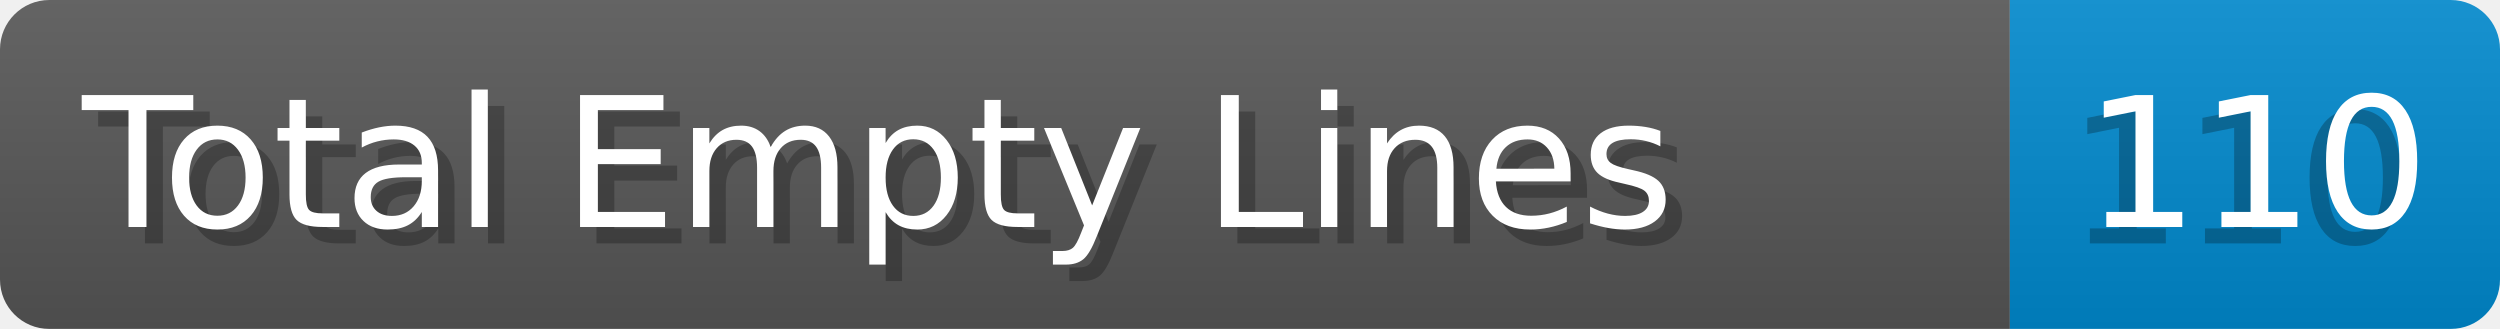
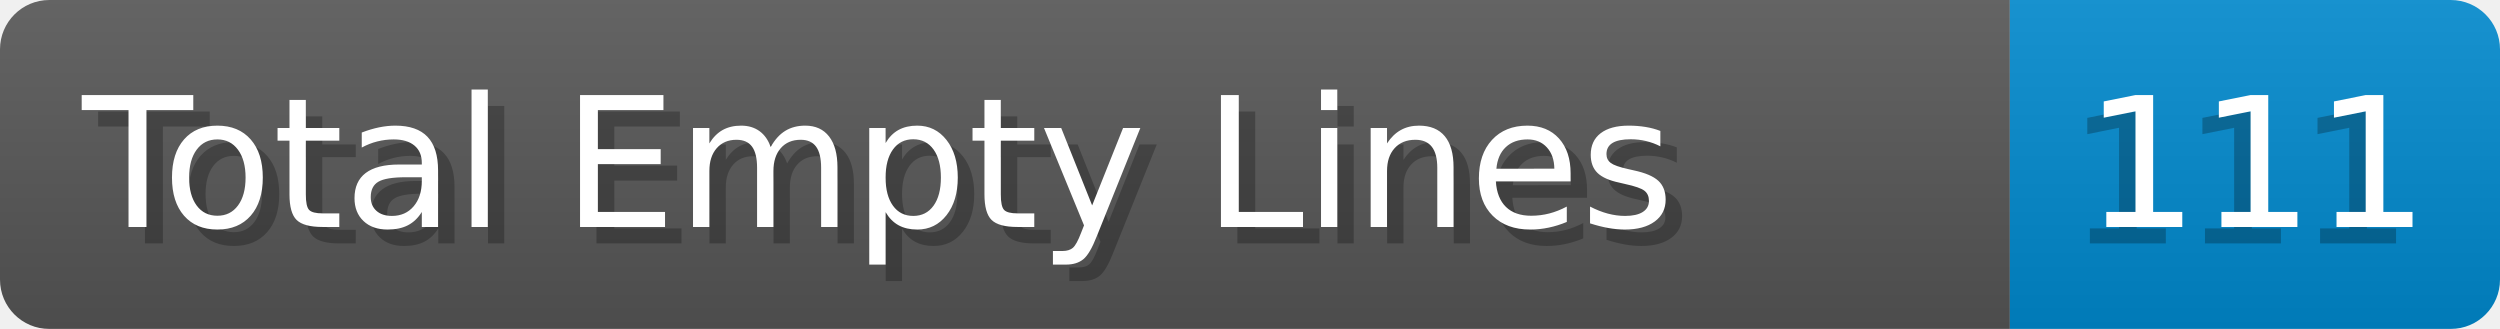
- <svg xmlns="http://www.w3.org/2000/svg" width="152.0" height="20" viewBox="0 0 1520.0 200" role="img" aria-label="Total Empty Lines: 110">
+ <svg xmlns="http://www.w3.org/2000/svg" width="152.0" height="20" viewBox="0 0 1520.0 200" role="img" aria-label="Total Empty Lines: 111">
  <linearGradient id="a" x2="0" y2="100%">
    <stop offset="0" stop-opacity=".1" stop-color="#EEE" />
    <stop offset="1" stop-opacity=".1" />
  </linearGradient>
  <mask id="m">
    <rect width="1520.0" height="200" rx="30" fill="#FFF" />
  </mask>
  <g mask="url(#m)">
    <rect width="1222.0" height="200" fill="#555" />
    <rect width="298.0" height="200" fill="#08C" x="1222.0" />
    <rect width="1520.0" height="200" fill="url(#a)" />
  </g>
  <g aria-hidden="true" fill="#fff" text-anchor="start" font-family="Verdana,DejaVu Sans,sans-serif" font-size="110">
    <text x="60" y="148" textLength="1122.0" fill="#000" opacity="0.25">Total Empty Lines</text>
    <text x="50" y="138" textLength="1122.0">Total Empty Lines</text>
-     <text x="1257.0" y="148" textLength="198.0" fill="#000" opacity="0.25">110</text>
-     <text x="1267.0" y="138" textLength="198.0">110</text>
+     <text x="1257.0" y="148" textLength="198.0" fill="#000" opacity="0.25">111</text>
+     <text x="1267.0" y="138" textLength="198.0">111</text>
  </g>
</svg>
